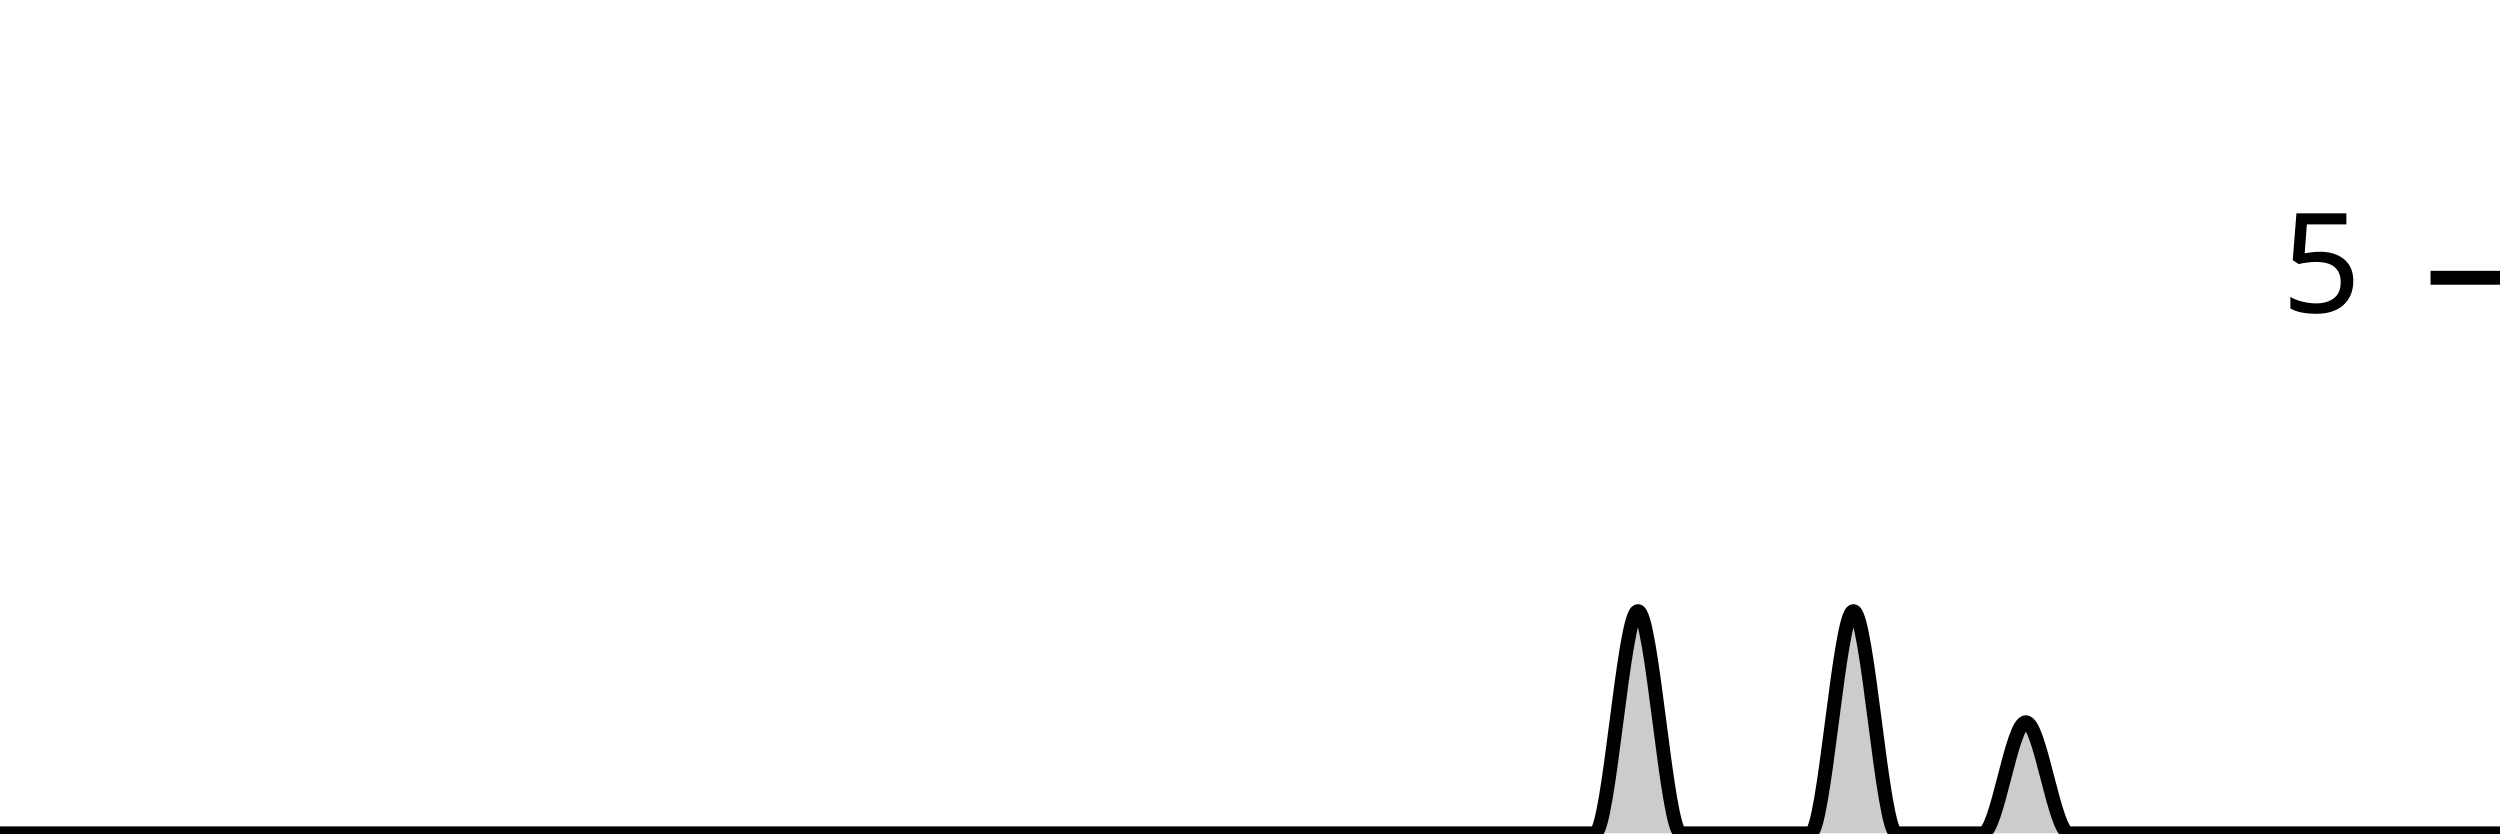
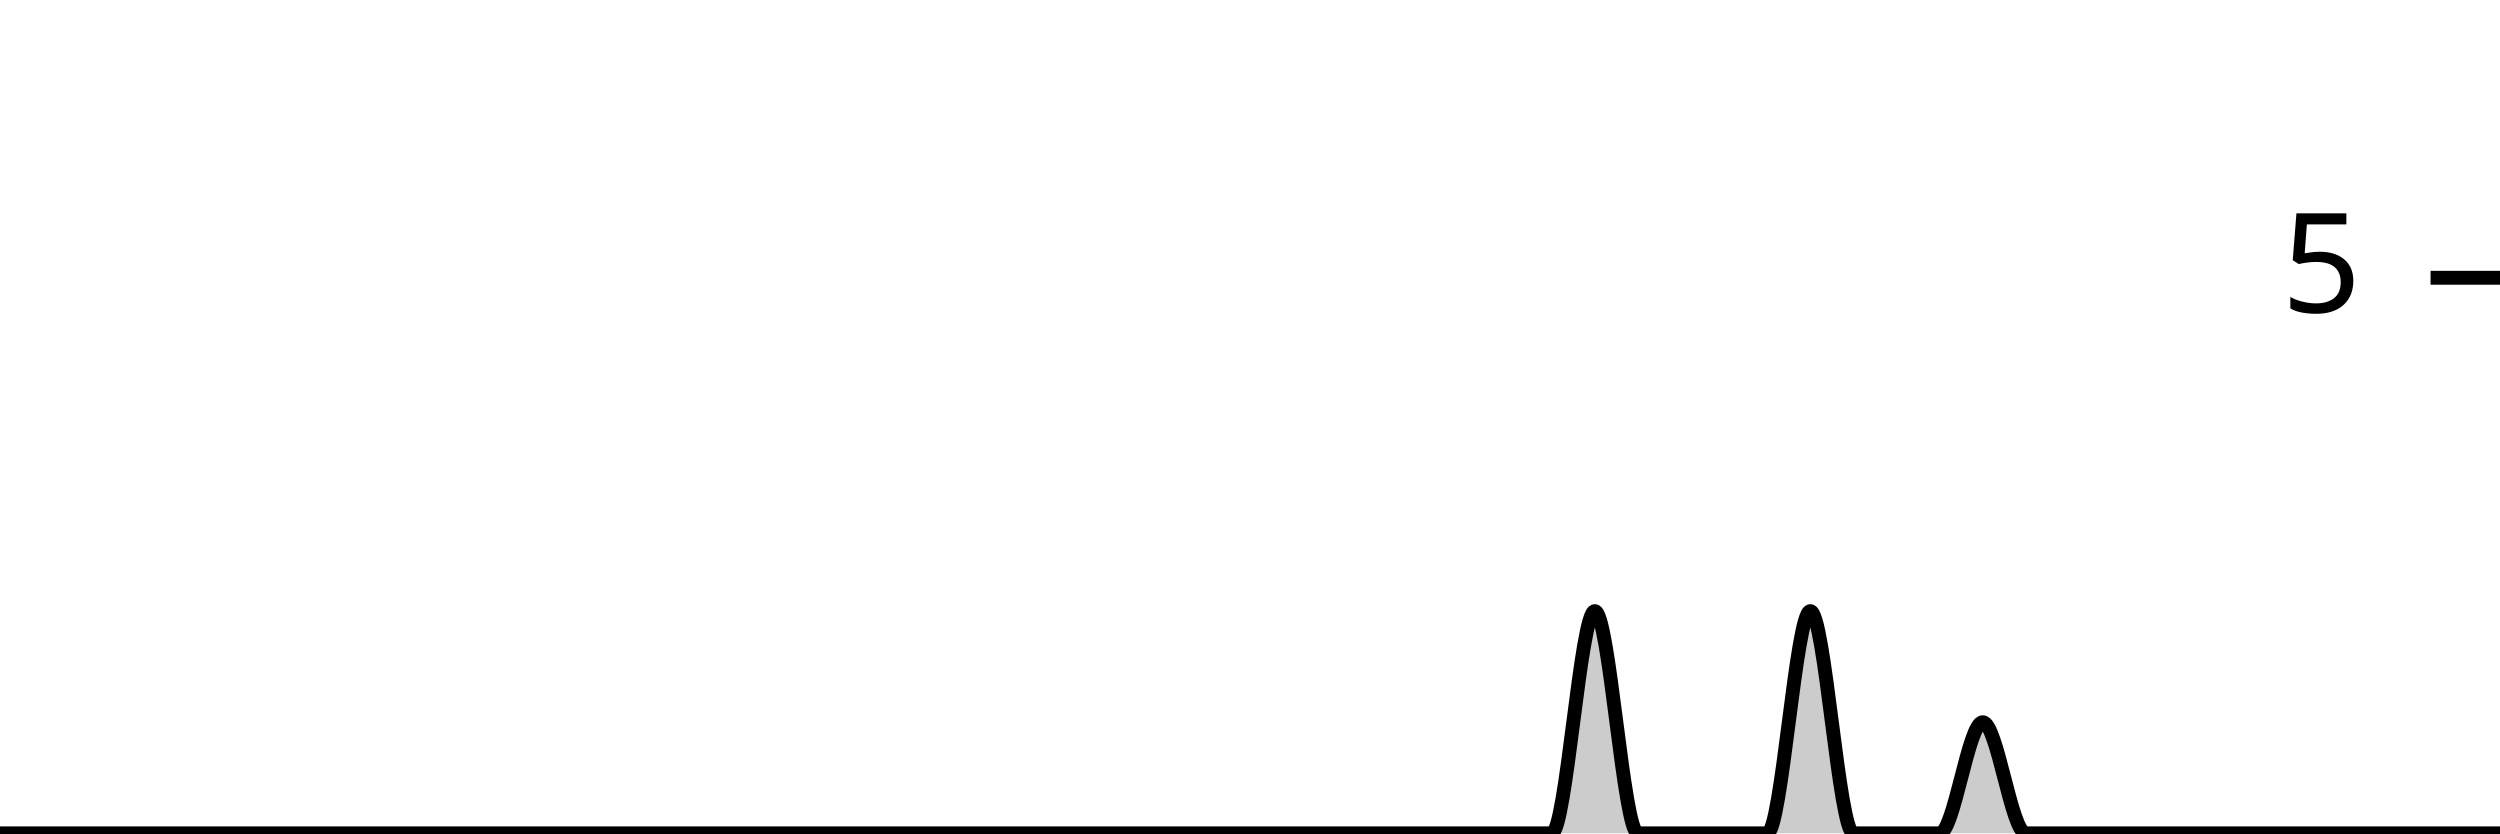
<svg xmlns="http://www.w3.org/2000/svg" viewBox="0 0 180 60">
  <g transform="translate(0,20)">
-     <path class="area" fill="rgba(0, 0, 0, 0.2)" d="M0,40C1.034,40,2.069,40,3.103,40C4.138,40,5.172,40,6.207,40C7.241,40,8.276,40,9.31,40C10.345,40,11.379,40,12.414,40C13.448,40,14.483,40,15.517,40C16.552,40,17.586,40,18.621,40C19.655,40,20.69,40,21.724,40C22.759,40,23.793,40,24.828,40C25.862,40,26.897,40,27.931,40C28.966,40,30,40,31.034,40C32.069,40,33.103,40,34.138,40C35.172,40,36.207,40,37.241,40C38.276,40,39.31,40,40.345,40C41.379,40,42.414,40,43.448,40C44.483,40,45.517,40,46.552,40C47.586,40,48.621,40,49.655,40C50.69,40,51.724,40,52.759,40C53.793,40,54.828,40,55.862,40C56.897,40,57.931,40,58.966,40C60,40,61.034,40,62.069,40C63.103,40,64.138,40,65.172,40C66.207,40,67.241,40,68.276,40C69.31,40,70.345,40,71.379,40C72.414,40,73.448,40,74.483,40C75.517,40,76.552,40,77.586,40C78.621,40,79.655,40,80.69,40C81.724,40,82.759,40,83.793,40C84.828,40,85.862,40,86.897,40C87.931,40,88.966,40,90,40C91.034,40,92.069,40,93.103,40C94.138,40,95.172,40,96.207,40C97.241,40,98.276,40,99.31,40C100.345,40,101.379,40,102.414,40C103.448,40,104.483,40,105.517,40C106.552,40,107.586,40,108.621,40C109.655,40,110.69,40,111.724,40C112.759,40,113.793,40,114.828,40C115.862,40,116.897,24,117.931,24C118.966,24,120,40,121.034,40C122.069,40,123.103,40,124.138,40C125.172,40,126.207,40,127.241,40C128.276,40,129.31,40,130.345,40C131.379,40,132.414,24,133.448,24C134.483,24,135.517,40,136.552,40C137.586,40,138.621,40,139.655,40C140.69,40,141.724,40,142.759,40C143.793,40,144.828,32,145.862,32C146.897,32,147.931,40,148.966,40C150,40,151.034,40,152.069,40C153.103,40,154.138,40,155.172,40C156.207,40,157.241,40,158.276,40C159.31,40,160.345,40,161.379,40C162.414,40,163.448,40,164.483,40C165.517,40,166.552,40,167.586,40C168.621,40,169.655,40,170.69,40C171.724,40,172.759,40,173.793,40C174.828,40,175.862,40,176.897,40C177.931,40,178.966,40,180,40L180,40C178.966,40,177.931,40,176.897,40C175.862,40,174.828,40,173.793,40C172.759,40,171.724,40,170.69,40C169.655,40,168.621,40,167.586,40C166.552,40,165.517,40,164.483,40C163.448,40,162.414,40,161.379,40C160.345,40,159.31,40,158.276,40C157.241,40,156.207,40,155.172,40C154.138,40,153.103,40,152.069,40C151.034,40,150,40,148.966,40C147.931,40,146.897,40,145.862,40C144.828,40,143.793,40,142.759,40C141.724,40,140.69,40,139.655,40C138.621,40,137.586,40,136.552,40C135.517,40,134.483,40,133.448,40C132.414,40,131.379,40,130.345,40C129.31,40,128.276,40,127.241,40C126.207,40,125.172,40,124.138,40C123.103,40,122.069,40,121.034,40C120,40,118.966,40,117.931,40C116.897,40,115.862,40,114.828,40C113.793,40,112.759,40,111.724,40C110.69,40,109.655,40,108.621,40C107.586,40,106.552,40,105.517,40C104.483,40,103.448,40,102.414,40C101.379,40,100.345,40,99.31,40C98.276,40,97.241,40,96.207,40C95.172,40,94.138,40,93.103,40C92.069,40,91.034,40,90,40C88.966,40,87.931,40,86.897,40C85.862,40,84.828,40,83.793,40C82.759,40,81.724,40,80.69,40C79.655,40,78.621,40,77.586,40C76.552,40,75.517,40,74.483,40C73.448,40,72.414,40,71.379,40C70.345,40,69.31,40,68.276,40C67.241,40,66.207,40,65.172,40C64.138,40,63.103,40,62.069,40C61.034,40,60,40,58.966,40C57.931,40,56.897,40,55.862,40C54.828,40,53.793,40,52.759,40C51.724,40,50.69,40,49.655,40C48.621,40,47.586,40,46.552,40C45.517,40,44.483,40,43.448,40C42.414,40,41.379,40,40.345,40C39.31,40,38.276,40,37.241,40C36.207,40,35.172,40,34.138,40C33.103,40,32.069,40,31.034,40C30,40,28.966,40,27.931,40C26.897,40,25.862,40,24.828,40C23.793,40,22.759,40,21.724,40C20.69,40,19.655,40,18.621,40C17.586,40,16.552,40,15.517,40C14.483,40,13.448,40,12.414,40C11.379,40,10.345,40,9.31,40C8.276,40,7.241,40,6.207,40C5.172,40,4.138,40,3.103,40C2.069,40,1.034,40,0,40Z" />
-     <path class="line" stroke="black" fill="none" d="M0,40C1.034,40,2.069,40,3.103,40C4.138,40,5.172,40,6.207,40C7.241,40,8.276,40,9.31,40C10.345,40,11.379,40,12.414,40C13.448,40,14.483,40,15.517,40C16.552,40,17.586,40,18.621,40C19.655,40,20.69,40,21.724,40C22.759,40,23.793,40,24.828,40C25.862,40,26.897,40,27.931,40C28.966,40,30,40,31.034,40C32.069,40,33.103,40,34.138,40C35.172,40,36.207,40,37.241,40C38.276,40,39.31,40,40.345,40C41.379,40,42.414,40,43.448,40C44.483,40,45.517,40,46.552,40C47.586,40,48.621,40,49.655,40C50.69,40,51.724,40,52.759,40C53.793,40,54.828,40,55.862,40C56.897,40,57.931,40,58.966,40C60,40,61.034,40,62.069,40C63.103,40,64.138,40,65.172,40C66.207,40,67.241,40,68.276,40C69.31,40,70.345,40,71.379,40C72.414,40,73.448,40,74.483,40C75.517,40,76.552,40,77.586,40C78.621,40,79.655,40,80.69,40C81.724,40,82.759,40,83.793,40C84.828,40,85.862,40,86.897,40C87.931,40,88.966,40,90,40C91.034,40,92.069,40,93.103,40C94.138,40,95.172,40,96.207,40C97.241,40,98.276,40,99.31,40C100.345,40,101.379,40,102.414,40C103.448,40,104.483,40,105.517,40C106.552,40,107.586,40,108.621,40C109.655,40,110.69,40,111.724,40C112.759,40,113.793,40,114.828,40C115.862,40,116.897,24,117.931,24C118.966,24,120,40,121.034,40C122.069,40,123.103,40,124.138,40C125.172,40,126.207,40,127.241,40C128.276,40,129.31,40,130.345,40C131.379,40,132.414,24,133.448,24C134.483,24,135.517,40,136.552,40C137.586,40,138.621,40,139.655,40C140.69,40,141.724,40,142.759,40C143.793,40,144.828,32,145.862,32C146.897,32,147.931,40,148.966,40C150,40,151.034,40,152.069,40C153.103,40,154.138,40,155.172,40C156.207,40,157.241,40,158.276,40C159.31,40,160.345,40,161.379,40C162.414,40,163.448,40,164.483,40C165.517,40,166.552,40,167.586,40C168.621,40,169.655,40,170.69,40C171.724,40,172.759,40,173.793,40C174.828,40,175.862,40,176.897,40C177.931,40,178.966,40,180,40" />
+     <path class="area" fill="rgba(0, 0, 0, 0.2)" d="M0,40C1.034,40,2.069,40,3.103,40C4.138,40,5.172,40,6.207,40C7.241,40,8.276,40,9.31,40C10.345,40,11.379,40,12.414,40C13.448,40,14.483,40,15.517,40C16.552,40,17.586,40,18.621,40C19.655,40,20.69,40,21.724,40C22.759,40,23.793,40,24.828,40C25.862,40,26.897,40,27.931,40C28.966,40,30,40,31.034,40C32.069,40,33.103,40,34.138,40C35.172,40,36.207,40,37.241,40C38.276,40,39.31,40,40.345,40C41.379,40,42.414,40,43.448,40C44.483,40,45.517,40,46.552,40C47.586,40,48.621,40,49.655,40C50.69,40,51.724,40,52.759,40C53.793,40,54.828,40,55.862,40C56.897,40,57.931,40,58.966,40C60,40,61.034,40,62.069,40C63.103,40,64.138,40,65.172,40C66.207,40,67.241,40,68.276,40C69.31,40,70.345,40,71.379,40C72.414,40,73.448,40,74.483,40C75.517,40,76.552,40,77.586,40C78.621,40,79.655,40,80.69,40C81.724,40,82.759,40,83.793,40C84.828,40,85.862,40,86.897,40C87.931,40,88.966,40,90,40C91.034,40,92.069,40,93.103,40C94.138,40,95.172,40,96.207,40C97.241,40,98.276,40,99.31,40C100.345,40,101.379,40,102.414,40C103.448,40,104.483,40,105.517,40C106.552,40,107.586,40,108.621,40C109.655,40,110.69,40,111.724,40C112.759,40,113.793,24,114.828,24C115.862,24,116.897,40,117.931,40C118.966,40,120,40,121.034,40C122.069,40,123.103,40,124.138,40C125.172,40,126.207,40,127.241,40C128.276,40,129.31,24,130.345,24C131.379,24,132.414,40,133.448,40C134.483,40,135.517,40,136.552,40C137.586,40,138.621,40,139.655,40C140.69,40,141.724,32,142.759,32C143.793,32,144.828,40,145.862,40C146.897,40,147.931,40,148.966,40C150,40,151.034,40,152.069,40C153.103,40,154.138,40,155.172,40C156.207,40,157.241,40,158.276,40C159.31,40,160.345,40,161.379,40C162.414,40,163.448,40,164.483,40C165.517,40,166.552,40,167.586,40C168.621,40,169.655,40,170.69,40C171.724,40,172.759,40,173.793,40C174.828,40,175.862,40,176.897,40C177.931,40,178.966,40,180,40L180,40C178.966,40,177.931,40,176.897,40C175.862,40,174.828,40,173.793,40C172.759,40,171.724,40,170.69,40C169.655,40,168.621,40,167.586,40C166.552,40,165.517,40,164.483,40C163.448,40,162.414,40,161.379,40C160.345,40,159.31,40,158.276,40C157.241,40,156.207,40,155.172,40C154.138,40,153.103,40,152.069,40C151.034,40,150,40,148.966,40C147.931,40,146.897,40,145.862,40C144.828,40,143.793,40,142.759,40C141.724,40,140.69,40,139.655,40C138.621,40,137.586,40,136.552,40C135.517,40,134.483,40,133.448,40C132.414,40,131.379,40,130.345,40C129.31,40,128.276,40,127.241,40C126.207,40,125.172,40,124.138,40C123.103,40,122.069,40,121.034,40C120,40,118.966,40,117.931,40C116.897,40,115.862,40,114.828,40C113.793,40,112.759,40,111.724,40C110.69,40,109.655,40,108.621,40C107.586,40,106.552,40,105.517,40C104.483,40,103.448,40,102.414,40C101.379,40,100.345,40,99.31,40C98.276,40,97.241,40,96.207,40C95.172,40,94.138,40,93.103,40C92.069,40,91.034,40,90,40C88.966,40,87.931,40,86.897,40C85.862,40,84.828,40,83.793,40C82.759,40,81.724,40,80.69,40C79.655,40,78.621,40,77.586,40C76.552,40,75.517,40,74.483,40C73.448,40,72.414,40,71.379,40C70.345,40,69.31,40,68.276,40C67.241,40,66.207,40,65.172,40C64.138,40,63.103,40,62.069,40C61.034,40,60,40,58.966,40C57.931,40,56.897,40,55.862,40C54.828,40,53.793,40,52.759,40C51.724,40,50.69,40,49.655,40C48.621,40,47.586,40,46.552,40C45.517,40,44.483,40,43.448,40C42.414,40,41.379,40,40.345,40C39.31,40,38.276,40,37.241,40C36.207,40,35.172,40,34.138,40C33.103,40,32.069,40,31.034,40C30,40,28.966,40,27.931,40C26.897,40,25.862,40,24.828,40C23.793,40,22.759,40,21.724,40C20.69,40,19.655,40,18.621,40C17.586,40,16.552,40,15.517,40C14.483,40,13.448,40,12.414,40C11.379,40,10.345,40,9.31,40C8.276,40,7.241,40,6.207,40C5.172,40,4.138,40,3.103,40C2.069,40,1.034,40,0,40Z" />
+     <path class="line" stroke="black" fill="none" d="M0,40C1.034,40,2.069,40,3.103,40C4.138,40,5.172,40,6.207,40C7.241,40,8.276,40,9.31,40C10.345,40,11.379,40,12.414,40C13.448,40,14.483,40,15.517,40C16.552,40,17.586,40,18.621,40C19.655,40,20.69,40,21.724,40C22.759,40,23.793,40,24.828,40C25.862,40,26.897,40,27.931,40C28.966,40,30,40,31.034,40C32.069,40,33.103,40,34.138,40C35.172,40,36.207,40,37.241,40C38.276,40,39.31,40,40.345,40C41.379,40,42.414,40,43.448,40C44.483,40,45.517,40,46.552,40C47.586,40,48.621,40,49.655,40C50.69,40,51.724,40,52.759,40C53.793,40,54.828,40,55.862,40C56.897,40,57.931,40,58.966,40C60,40,61.034,40,62.069,40C63.103,40,64.138,40,65.172,40C66.207,40,67.241,40,68.276,40C69.31,40,70.345,40,71.379,40C72.414,40,73.448,40,74.483,40C75.517,40,76.552,40,77.586,40C78.621,40,79.655,40,80.69,40C81.724,40,82.759,40,83.793,40C84.828,40,85.862,40,86.897,40C87.931,40,88.966,40,90,40C91.034,40,92.069,40,93.103,40C94.138,40,95.172,40,96.207,40C97.241,40,98.276,40,99.31,40C100.345,40,101.379,40,102.414,40C103.448,40,104.483,40,105.517,40C106.552,40,107.586,40,108.621,40C109.655,40,110.69,40,111.724,40C112.759,40,113.793,24,114.828,24C115.862,24,116.897,40,117.931,40C118.966,40,120,40,121.034,40C122.069,40,123.103,40,124.138,40C125.172,40,126.207,40,127.241,40C128.276,40,129.31,24,130.345,24C131.379,24,132.414,40,133.448,40C134.483,40,135.517,40,136.552,40C137.586,40,138.621,40,139.655,40C140.69,40,141.724,32,142.759,32C143.793,32,144.828,40,145.862,40C146.897,40,147.931,40,148.966,40C150,40,151.034,40,152.069,40C153.103,40,154.138,40,155.172,40C156.207,40,157.241,40,158.276,40C159.31,40,160.345,40,161.379,40C162.414,40,163.448,40,164.483,40C165.517,40,166.552,40,167.586,40C168.621,40,169.655,40,170.69,40C171.724,40,172.759,40,173.793,40C174.828,40,175.862,40,176.897,40C177.931,40,178.966,40,180,40" />
    <path class="axis-ceiling" stroke-width="1" stroke="black" fill="none" d="M175,0L180,0" />
    <text class="axis-ceiling-label" font-family="sans-serif" text-anchor="end" font-size="10px" x="170" y="2.5">5</text>
  </g>
</svg>
